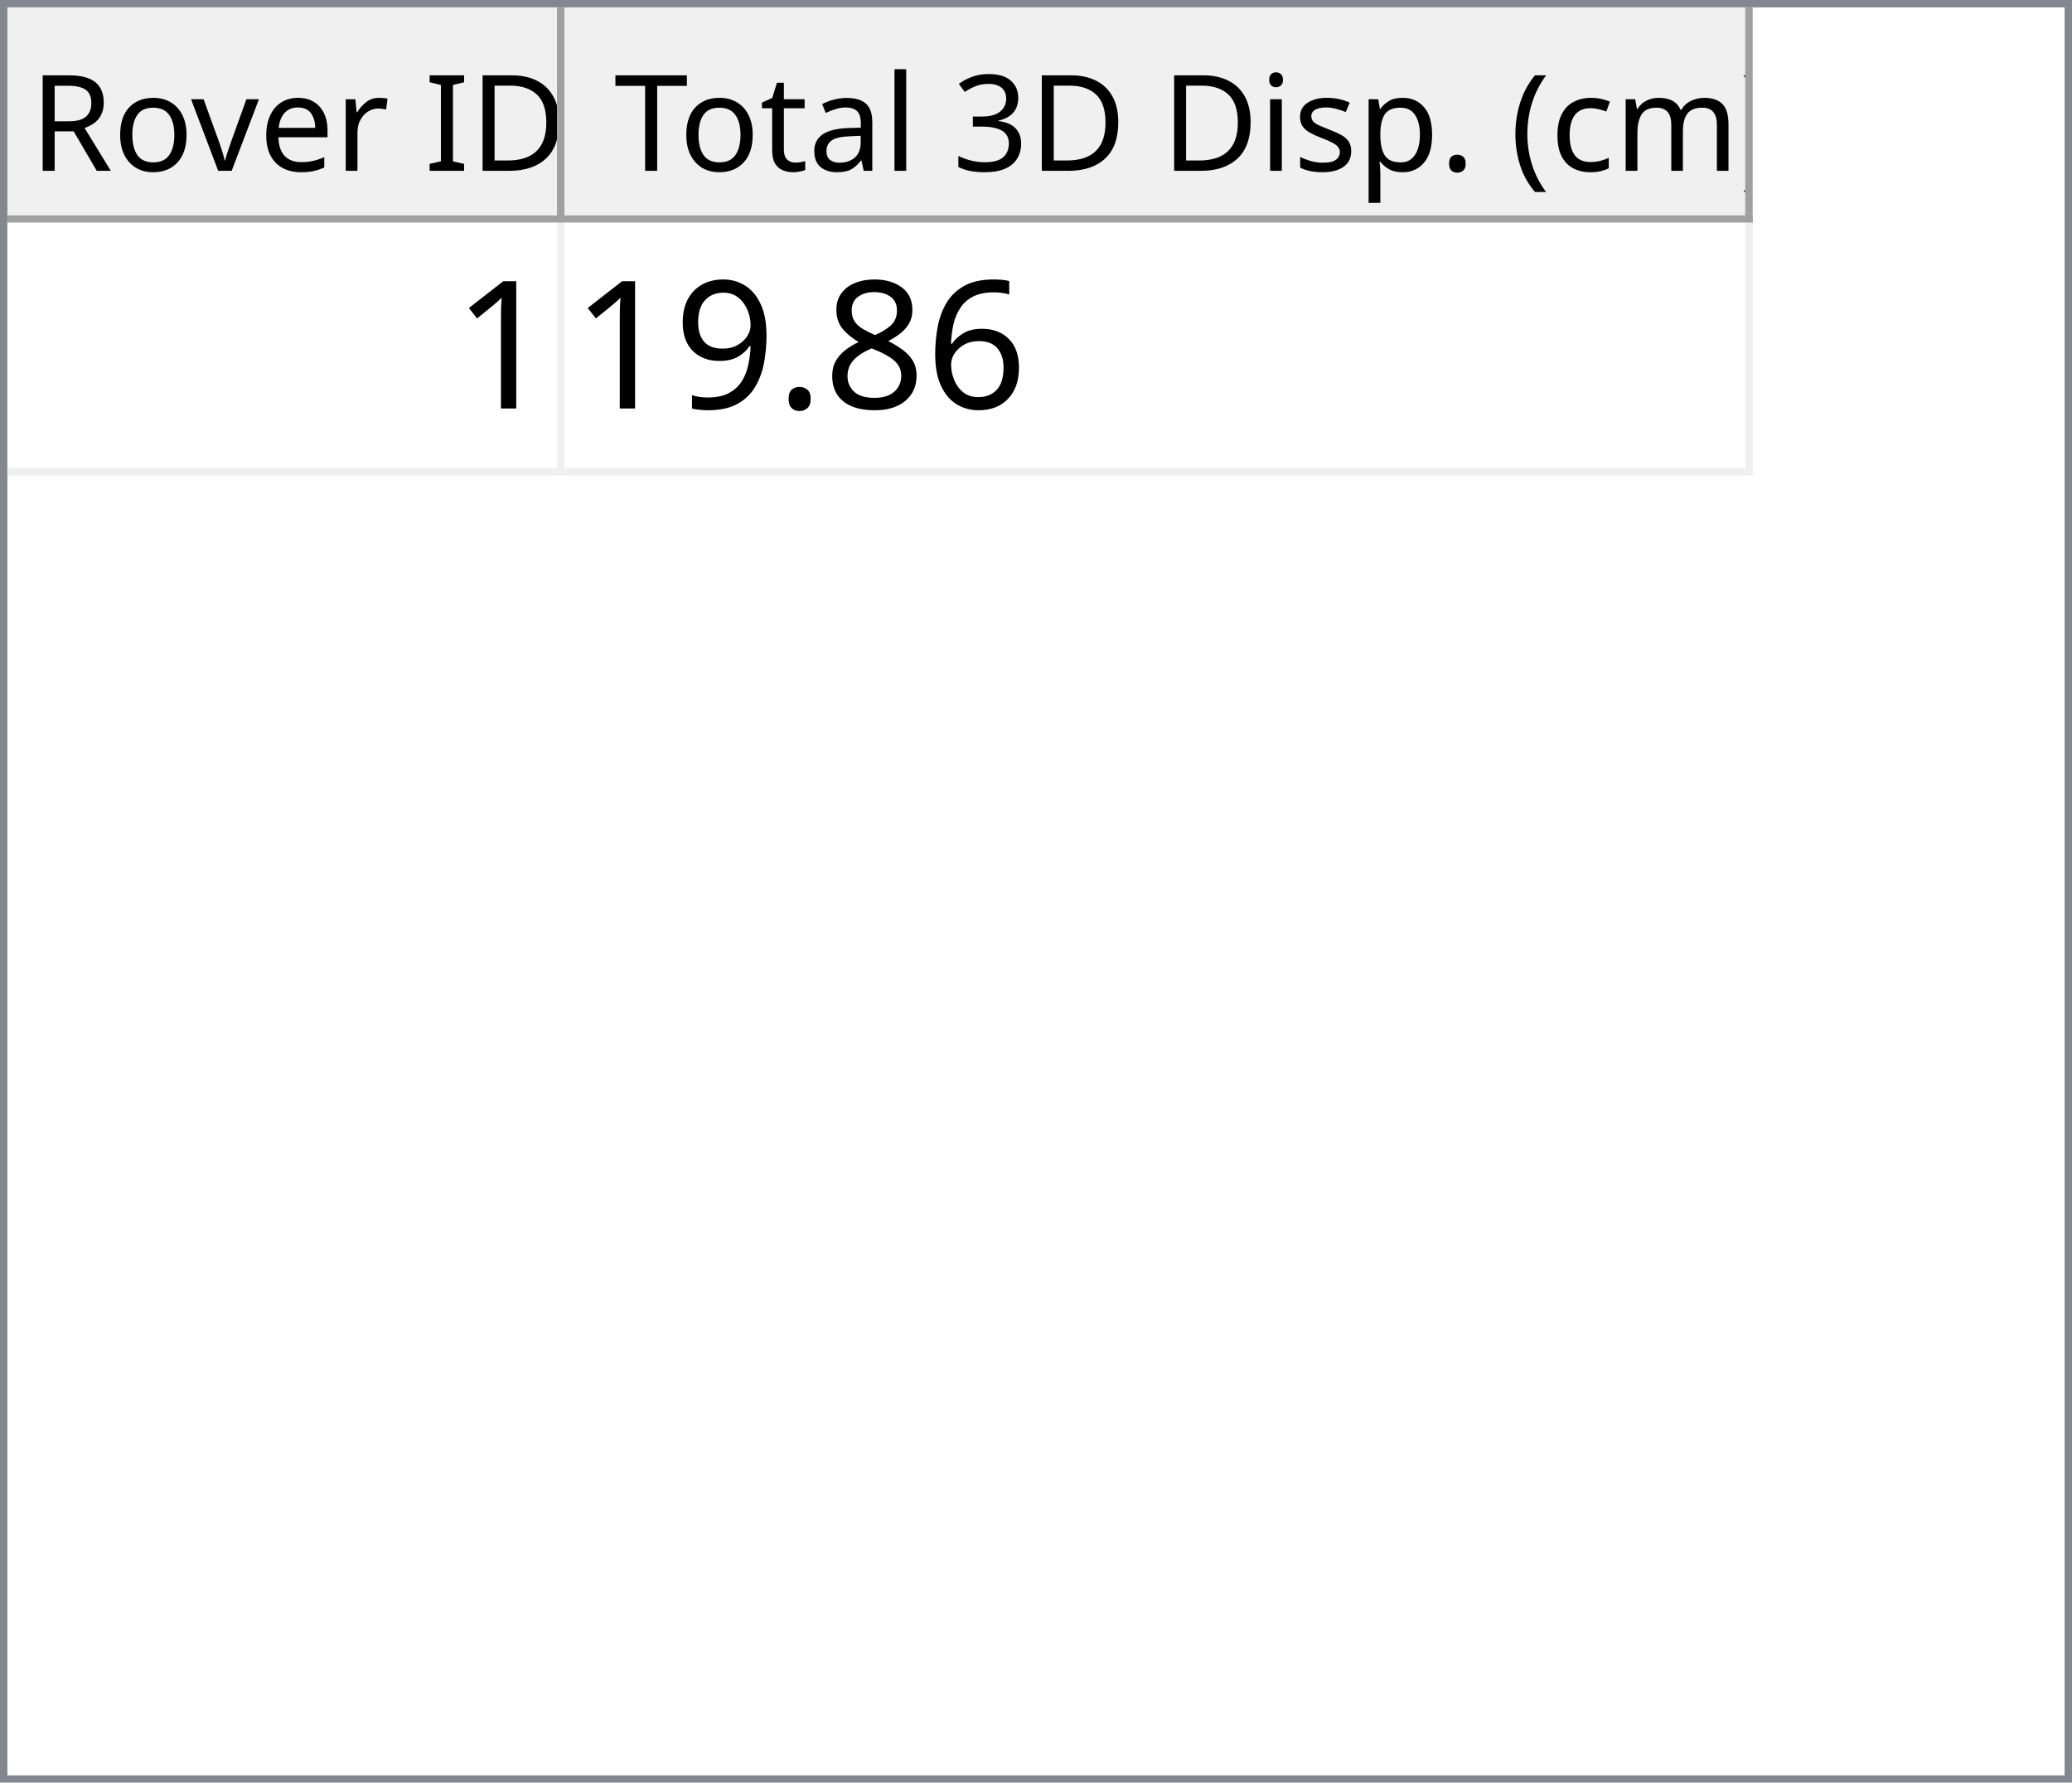
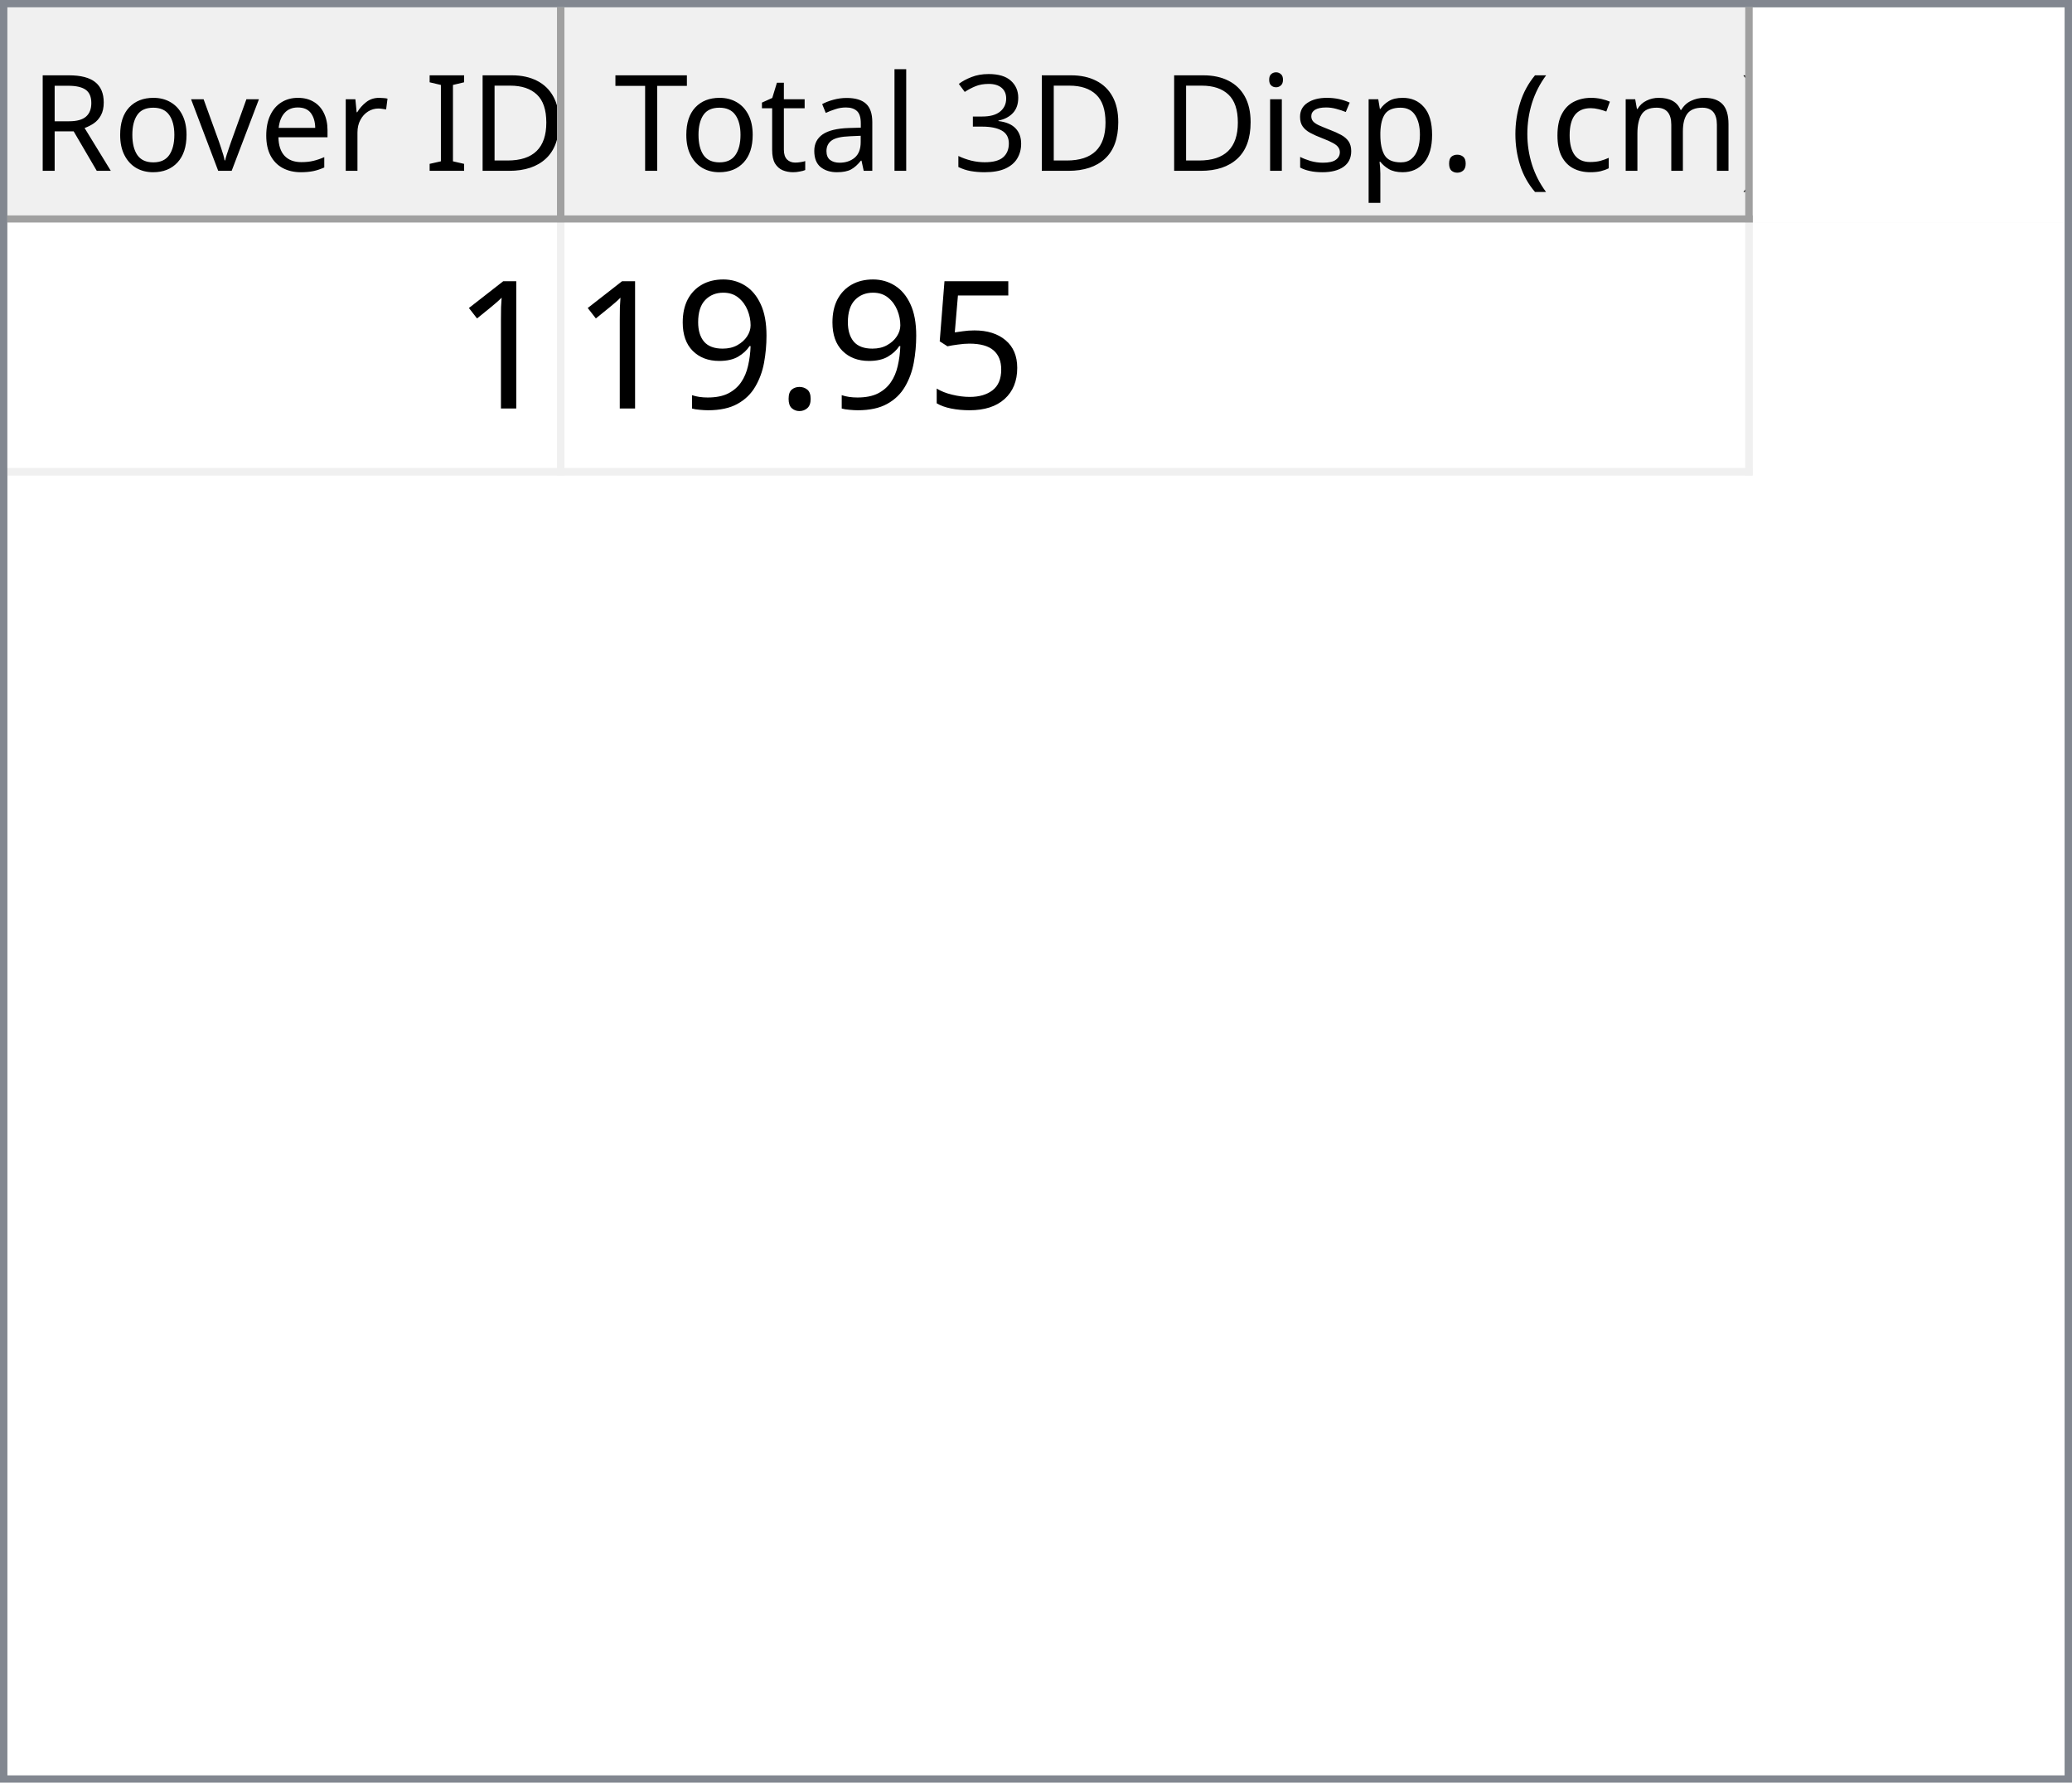
<svg xmlns="http://www.w3.org/2000/svg" style="fill-opacity:1; color-rendering:auto; color-interpolation:auto; text-rendering:auto; stroke:black; stroke-linecap:square; stroke-miterlimit:10; shape-rendering:auto; stroke-opacity:1; fill:black; stroke-dasharray:none; font-weight:normal; stroke-width:1; font-family:'Dialog'; font-style:normal; stroke-linejoin:miter; font-size:12px; stroke-dashoffset:0; image-rendering:auto;" width="279" height="240">
  <defs id="genericDefs" />
  <g>
    <defs id="defs1">
      <clipPath clipPathUnits="userSpaceOnUse" id="clipPath1">
        <path d="M0 0 L279 0 L279 240 L0 240 L0 0 Z" />
      </clipPath>
      <clipPath clipPathUnits="userSpaceOnUse" id="clipPath2">
        <path d="M0 0 L0 240 L279 240 L279 0 Z" />
      </clipPath>
      <clipPath clipPathUnits="userSpaceOnUse" id="clipPath3">
        <path d="M0 0 L0 29 L277 29 L277 0 Z" />
      </clipPath>
      <clipPath clipPathUnits="userSpaceOnUse" id="clipPath4">
        <path d="M0 0 L0 29 L75 29 L75 0 Z" />
      </clipPath>
      <clipPath clipPathUnits="userSpaceOnUse" id="clipPath5">
        <path d="M1 1 L1 28 L74 28 L74 1 Z" />
      </clipPath>
      <clipPath clipPathUnits="userSpaceOnUse" id="clipPath6">
        <path d="M0 0 L0 27 L73 27 L73 0 Z" />
      </clipPath>
      <clipPath clipPathUnits="userSpaceOnUse" id="clipPath7">
        <path d="M-0.5 -0.5 L-0.5 28.5 L74.5 28.5 L74.5 -0.5 Z" />
      </clipPath>
      <clipPath clipPathUnits="userSpaceOnUse" id="clipPath8">
        <path d="M0 0 L0 29 L160 29 L160 0 Z" />
      </clipPath>
      <clipPath clipPathUnits="userSpaceOnUse" id="clipPath9">
        <path d="M1 1 L1 28 L159 28 L159 1 Z" />
      </clipPath>
      <clipPath clipPathUnits="userSpaceOnUse" id="clipPath10">
        <path d="M0 0 L0 27 L158 27 L158 0 Z" />
      </clipPath>
      <clipPath clipPathUnits="userSpaceOnUse" id="clipPath11">
        <path d="M-0.5 -0.5 L-0.5 28.5 L159.5 28.5 L159.5 -0.5 Z" />
      </clipPath>
      <clipPath clipPathUnits="userSpaceOnUse" id="clipPath12">
        <path d="M0 0 L0 209 L277 209 L277 0 Z" />
      </clipPath>
      <clipPath clipPathUnits="userSpaceOnUse" id="clipPath13">
        <path d="M0 0 L0 34 L235 34 L235 0 Z" />
      </clipPath>
      <clipPath clipPathUnits="userSpaceOnUse" id="clipPath14">
        <path d="M-0.5 -0.5 L-0.5 33.5 L234.5 33.5 L234.5 -0.5 Z" />
      </clipPath>
      <clipPath clipPathUnits="userSpaceOnUse" id="clipPath15">
        <path d="M0 0 L0 33 L74 33 L74 0 Z" />
      </clipPath>
      <clipPath clipPathUnits="userSpaceOnUse" id="clipPath16">
        <path d="M0 0 L0 33 L159 33 L159 0 Z" />
      </clipPath>
      <font horiz-adv-x="64.551" id="font1">
        <font-face ascent="107.91" descent="25.098" units-per-em="100" style="font-style:normal; font-family:Segoe UI; font-weight:normal;" />
        <missing-glyph horiz-adv-x="64.551" d="M8.109 0 L8.109 68.266 L56.453 68.266 L56.453 0 L8.109 0 ZM15.328 7.234 L49.219 7.234 L49.219 61.031 L15.328 61.031 L15.328 7.234 Z" />
        <glyph unicode="D" horiz-adv-x="70.117" d="M9.188 0 L9.188 70.016 L28.516 70.016 Q65.531 70.016 65.531 35.891 Q65.531 19.672 55.25 9.836 Q44.969 0 27.734 0 L9.188 0 ZM17.391 62.594 L17.391 7.422 L27.828 7.422 Q41.609 7.422 49.273 14.797 Q56.938 22.172 56.938 35.688 Q56.938 62.594 28.328 62.594 L17.391 62.594 Z" />
        <glyph unicode="I" horiz-adv-x="26.611" d="M17.391 0 L9.188 0 L9.188 70.016 L17.391 70.016 L17.391 0 Z" />
        <glyph unicode=" " horiz-adv-x="27.393" d="" />
        <glyph unicode="r" horiz-adv-x="34.766" d="M34.188 41.891 Q32.078 43.5 28.125 43.5 Q23 43.5 19.555 38.672 Q16.109 33.844 16.109 25.484 L16.109 0 L8.109 0 L8.109 50 L16.109 50 L16.109 39.703 L16.312 39.703 Q18.016 44.969 21.531 47.922 Q25.047 50.875 29.391 50.875 Q32.516 50.875 34.188 50.203 L34.188 41.891 Z" />
        <glyph unicode="e" horiz-adv-x="52.295" d="M48.297 23 L12.984 23 Q13.188 14.656 17.484 10.109 Q21.781 5.562 29.297 5.562 Q37.75 5.562 44.828 11.141 L44.828 3.609 Q38.234 -1.172 27.391 -1.172 Q16.797 -1.172 10.742 5.641 Q4.688 12.453 4.688 24.812 Q4.688 36.469 11.305 43.82 Q17.922 51.172 27.734 51.172 Q37.547 51.172 42.922 44.828 Q48.297 38.484 48.297 27.203 L48.297 23 ZM40.094 29.781 Q40.047 36.719 36.75 40.578 Q33.453 44.438 27.594 44.438 Q21.922 44.438 17.969 40.383 Q14.016 36.328 13.094 29.781 L40.094 29.781 Z" />
        <glyph unicode="v" horiz-adv-x="47.9" d="M47.406 50 L27.484 0 L19.625 0 L0.688 50 L9.469 50 L22.172 13.672 Q23.578 9.672 23.922 6.688 L24.125 6.688 Q24.609 10.453 25.688 13.484 L38.969 50 L47.406 50 Z" />
        <glyph unicode="o" horiz-adv-x="58.594" d="M29 -1.172 Q17.922 -1.172 11.305 5.836 Q4.688 12.844 4.688 24.422 Q4.688 37.016 11.57 44.094 Q18.453 51.172 30.172 51.172 Q41.359 51.172 47.633 44.289 Q53.906 37.406 53.906 25.203 Q53.906 13.234 47.141 6.031 Q40.375 -1.172 29 -1.172 ZM29.594 44.438 Q21.875 44.438 17.383 39.188 Q12.891 33.938 12.891 24.703 Q12.891 15.828 17.43 10.695 Q21.969 5.562 29.594 5.562 Q37.359 5.562 41.531 10.594 Q45.703 15.625 45.703 24.906 Q45.703 34.281 41.531 39.359 Q37.359 44.438 29.594 44.438 Z" />
        <glyph unicode="R" horiz-adv-x="59.814" d="M59.375 0 L49.609 0 L37.891 19.625 Q36.281 22.359 34.766 24.289 Q33.25 26.219 31.664 27.438 Q30.078 28.656 28.25 29.219 Q26.422 29.781 24.125 29.781 L17.391 29.781 L17.391 0 L9.188 0 L9.188 70.016 L30.078 70.016 Q34.672 70.016 38.555 68.867 Q42.438 67.719 45.289 65.375 Q48.141 63.031 49.758 59.547 Q51.375 56.062 51.375 51.375 Q51.375 47.703 50.273 44.656 Q49.172 41.609 47.148 39.211 Q45.125 36.812 42.266 35.133 Q39.406 33.453 35.844 32.516 L35.844 32.328 Q37.594 31.547 38.891 30.547 Q40.188 29.547 41.359 28.18 Q42.531 26.812 43.68 25.078 Q44.828 23.344 46.234 21.047 L59.375 0 ZM17.391 62.594 L17.391 37.203 L28.516 37.203 Q31.594 37.203 34.203 38.133 Q36.812 39.062 38.719 40.797 Q40.625 42.531 41.703 45.047 Q42.781 47.562 42.781 50.688 Q42.781 56.297 39.141 59.445 Q35.5 62.594 28.609 62.594 L17.391 62.594 Z" />
        <glyph unicode=")" horiz-adv-x="30.176" d="M8.297 -15.922 L1.172 -15.922 Q16.406 2.344 16.406 26.812 Q16.406 51.469 1.078 70.016 L8.297 70.016 Q23.531 52.156 23.531 26.703 Q23.531 1.375 8.297 -15.922 Z" />
        <glyph unicode="m" horiz-adv-x="86.133" d="M79.109 0 L71.094 0 L71.094 28.719 Q71.094 37.016 68.531 40.727 Q65.969 44.438 59.906 44.438 Q54.781 44.438 51.195 39.75 Q47.609 35.062 47.609 28.516 L47.609 0 L39.594 0 L39.594 29.688 Q39.594 44.438 28.219 44.438 Q22.953 44.438 19.531 40.016 Q16.109 35.594 16.109 28.516 L16.109 0 L8.109 0 L8.109 50 L16.109 50 L16.109 42.094 L16.312 42.094 Q21.625 51.172 31.844 51.172 Q36.969 51.172 40.773 48.312 Q44.578 45.453 46 40.828 Q51.562 51.172 62.594 51.172 Q79.109 51.172 79.109 30.812 L79.109 0 Z" />
        <glyph unicode="c" horiz-adv-x="46.191" d="M42.188 2.297 Q36.422 -1.172 28.516 -1.172 Q17.828 -1.172 11.258 5.789 Q4.688 12.75 4.688 23.828 Q4.688 36.188 11.766 43.68 Q18.844 51.172 30.672 51.172 Q37.25 51.172 42.281 48.734 L42.281 40.531 Q36.719 44.438 30.375 44.438 Q22.703 44.438 17.797 38.945 Q12.891 33.453 12.891 24.516 Q12.891 15.719 17.508 10.641 Q22.125 5.562 29.891 5.562 Q36.422 5.562 42.188 9.906 L42.188 2.297 Z" />
        <glyph unicode="(" horiz-adv-x="30.176" d="M29.109 -15.922 L21.969 -15.922 Q6.844 1.375 6.844 26.703 Q6.844 52.156 21.969 70.016 L29.203 70.016 Q13.875 51.469 13.875 26.812 Q13.875 2.344 29.109 -15.922 Z" />
        <glyph unicode="." horiz-adv-x="21.68" d="M10.891 -1.078 Q8.641 -1.078 7.055 0.539 Q5.469 2.156 5.469 4.391 Q5.469 6.641 7.055 8.273 Q8.641 9.906 10.891 9.906 Q13.188 9.906 14.797 8.273 Q16.406 6.641 16.406 4.391 Q16.406 2.156 14.797 0.539 Q13.188 -1.078 10.891 -1.078 Z" />
        <glyph unicode="p" horiz-adv-x="58.789" d="M16.312 7.234 L16.109 7.234 L16.109 -23 L8.109 -23 L8.109 50 L16.109 50 L16.109 41.219 L16.312 41.219 Q22.219 51.172 33.594 51.172 Q43.266 51.172 48.688 44.461 Q54.109 37.75 54.109 26.469 Q54.109 13.922 48 6.375 Q41.891 -1.172 31.297 -1.172 Q21.578 -1.172 16.312 7.234 ZM16.109 27.391 L16.109 20.406 Q16.109 14.203 20.141 9.883 Q24.172 5.562 30.375 5.562 Q37.641 5.562 41.773 11.133 Q45.906 16.703 45.906 26.609 Q45.906 34.969 42.047 39.703 Q38.188 44.438 31.594 44.438 Q24.609 44.438 20.359 39.578 Q16.109 34.719 16.109 27.391 Z" />
        <glyph unicode="s" horiz-adv-x="42.432" d="M5.078 1.812 L5.078 10.406 Q11.625 5.562 19.484 5.562 Q30.031 5.562 30.031 12.594 Q30.031 14.594 29.125 15.992 Q28.219 17.391 26.68 18.461 Q25.141 19.531 23.07 20.383 Q21 21.234 18.609 22.172 Q15.281 23.484 12.766 24.828 Q10.25 26.172 8.57 27.859 Q6.891 29.547 6.031 31.695 Q5.172 33.844 5.172 36.719 Q5.172 40.234 6.789 42.945 Q8.406 45.656 11.086 47.484 Q13.766 49.312 17.211 50.242 Q20.656 51.172 24.312 51.172 Q30.812 51.172 35.938 48.922 L35.938 40.828 Q30.422 44.438 23.25 44.438 Q21 44.438 19.195 43.922 Q17.391 43.406 16.094 42.477 Q14.797 41.547 14.086 40.258 Q13.375 38.969 13.375 37.406 Q13.375 35.453 14.086 34.133 Q14.797 32.812 16.164 31.789 Q17.531 30.766 19.484 29.938 Q21.438 29.109 23.922 28.125 Q27.25 26.859 29.883 25.516 Q32.516 24.172 34.375 22.484 Q36.234 20.797 37.234 18.602 Q38.234 16.406 38.234 13.375 Q38.234 9.672 36.602 6.938 Q34.969 4.203 32.234 2.398 Q29.5 0.594 25.93 -0.289 Q22.359 -1.172 18.453 -1.172 Q10.75 -1.172 5.078 1.812 Z" />
        <glyph unicode="i" horiz-adv-x="24.219" d="M12.203 62.703 Q10.062 62.703 8.547 64.164 Q7.031 65.625 7.031 67.875 Q7.031 70.125 8.547 71.609 Q10.062 73.094 12.203 73.094 Q14.406 73.094 15.945 71.609 Q17.484 70.125 17.484 67.875 Q17.484 65.719 15.945 64.211 Q14.406 62.703 12.203 62.703 ZM16.109 0 L8.109 0 L8.109 50 L16.109 50 L16.109 0 Z" />
        <glyph unicode="3" horiz-adv-x="53.906" d="M46.531 19.828 Q46.531 15.094 44.75 11.211 Q42.969 7.328 39.719 4.57 Q36.469 1.812 31.93 0.297 Q27.391 -1.219 21.922 -1.219 Q11.922 -1.219 6 2.594 L6 11.188 Q13.094 5.609 22.219 5.609 Q25.875 5.609 28.828 6.539 Q31.781 7.469 33.906 9.227 Q36.031 10.984 37.18 13.477 Q38.328 15.969 38.328 19.094 Q38.328 32.812 18.797 32.812 L12.984 32.812 L12.984 39.594 L18.5 39.594 Q35.797 39.594 35.797 52.484 Q35.797 64.406 22.609 64.406 Q15.188 64.406 8.688 59.422 L8.688 67.188 Q15.375 71.188 24.609 71.188 Q29 71.188 32.57 69.969 Q36.141 68.75 38.68 66.555 Q41.219 64.359 42.609 61.281 Q44 58.203 44 54.5 Q44 40.672 30.031 36.719 L30.031 36.531 Q33.594 36.141 36.625 34.797 Q39.656 33.453 41.852 31.305 Q44.047 29.156 45.289 26.25 Q46.531 23.344 46.531 19.828 Z" />
        <glyph unicode="l" horiz-adv-x="24.219" d="M16.109 0 L8.109 0 L8.109 74.031 L16.109 74.031 L16.109 0 Z" />
        <glyph unicode="a" horiz-adv-x="50.879" d="M43.891 0 L35.891 0 L35.891 7.812 L35.688 7.812 Q30.469 -1.172 20.312 -1.172 Q12.844 -1.172 8.617 2.781 Q4.391 6.734 4.391 13.281 Q4.391 27.297 20.906 29.594 L35.891 31.688 Q35.891 44.438 25.594 44.438 Q16.547 44.438 9.281 38.281 L9.281 46.484 Q16.656 51.172 26.266 51.172 Q43.891 51.172 43.891 32.516 L43.891 0 ZM35.891 25.297 L23.828 23.641 Q18.266 22.859 15.43 20.875 Q12.594 18.891 12.594 13.875 Q12.594 10.203 15.211 7.883 Q17.828 5.562 22.172 5.562 Q28.125 5.562 32.008 9.742 Q35.891 13.922 35.891 20.312 L35.891 25.297 Z" />
        <glyph unicode="t" horiz-adv-x="33.887" d="M31.297 0.484 Q28.469 -1.078 23.828 -1.078 Q10.688 -1.078 10.688 13.578 L10.688 43.172 L2.094 43.172 L2.094 50 L10.688 50 L10.688 62.203 L18.703 64.797 L18.703 50 L31.297 50 L31.297 43.172 L18.703 43.172 L18.703 14.984 Q18.703 9.969 20.414 7.82 Q22.125 5.672 26.078 5.672 Q29.109 5.672 31.297 7.328 L31.297 0.484 Z" />
        <glyph unicode="T" horiz-adv-x="52.393" d="M50.594 62.594 L30.375 62.594 L30.375 0 L22.172 0 L22.172 62.594 L2 62.594 L2 70.016 L50.594 70.016 L50.594 62.594 Z" />
      </font>
      <font horiz-adv-x="75.0" id="font2">
        <font-face ascent="100.537" descent="21.973" units-per-em="100" style="font-style:normal; font-family:sans-serif; font-weight:normal;" />
        <missing-glyph horiz-adv-x="75.0" d="M12.5 0 L12.5 62.5 L62.5 62.5 L62.5 0 L12.5 0 ZM14.062 1.562 L60.938 1.562 L60.938 60.938 L14.062 60.938 L14.062 1.562 Z" />
        <glyph unicode="1" horiz-adv-x="55.615" d="M37.25 0 L28.469 0 L28.469 56 Q25.297 52.984 20.141 49.953 Q14.984 46.922 10.891 45.406 L10.891 53.906 Q18.266 57.375 23.781 62.305 Q29.297 67.234 31.594 71.875 L37.25 71.875 L37.25 0 Z" />
-         <glyph unicode="6" horiz-adv-x="55.615" d="M49.75 54.047 L41.016 53.375 Q39.844 58.547 37.703 60.891 Q34.125 64.656 28.906 64.656 Q24.703 64.656 21.531 62.312 Q17.391 59.281 14.992 53.469 Q12.594 47.656 12.5 36.922 Q15.672 41.75 20.266 44.094 Q24.859 46.438 29.891 46.438 Q38.672 46.438 44.852 39.969 Q51.031 33.5 51.031 23.25 Q51.031 16.5 48.125 10.719 Q45.219 4.938 40.141 1.859 Q35.062 -1.219 28.609 -1.219 Q17.625 -1.219 10.695 6.859 Q3.766 14.938 3.766 33.5 Q3.766 54.25 11.422 63.672 Q18.109 71.875 29.438 71.875 Q37.891 71.875 43.289 67.141 Q48.688 62.406 49.75 54.047 ZM13.875 23.188 Q13.875 18.656 15.797 14.508 Q17.719 10.359 21.188 8.18 Q24.656 6 28.469 6 Q34.031 6 38.039 10.492 Q42.047 14.984 42.047 22.703 Q42.047 30.125 38.086 34.398 Q34.125 38.672 28.125 38.672 Q22.172 38.672 18.023 34.398 Q13.875 30.125 13.875 23.188 Z" />
-         <glyph unicode="8" horiz-adv-x="55.615" d="M17.672 38.812 Q12.203 40.828 9.57 44.539 Q6.938 48.25 6.938 53.422 Q6.938 61.234 12.555 66.555 Q18.172 71.875 27.484 71.875 Q36.859 71.875 42.578 66.43 Q48.297 60.984 48.297 53.172 Q48.297 48.188 45.68 44.508 Q43.062 40.828 37.75 38.812 Q44.344 36.672 47.781 31.883 Q51.219 27.094 51.219 20.453 Q51.219 11.281 44.727 5.031 Q38.234 -1.219 27.641 -1.219 Q17.047 -1.219 10.547 5.055 Q4.047 11.328 4.047 20.703 Q4.047 27.688 7.594 32.398 Q11.141 37.109 17.672 38.812 ZM15.922 53.719 Q15.922 48.641 19.195 45.414 Q22.469 42.188 27.688 42.188 Q32.766 42.188 36.016 45.383 Q39.266 48.578 39.266 53.219 Q39.266 58.062 35.914 61.359 Q32.562 64.656 27.594 64.656 Q22.562 64.656 19.242 61.43 Q15.922 58.203 15.922 53.719 ZM13.094 20.656 Q13.094 16.891 14.875 13.375 Q16.656 9.859 20.172 7.93 Q23.688 6 27.734 6 Q34.031 6 38.133 10.055 Q42.234 14.109 42.234 20.359 Q42.234 26.703 38.016 30.859 Q33.797 35.016 27.438 35.016 Q21.234 35.016 17.164 30.914 Q13.094 26.812 13.094 20.656 Z" />
+         <glyph unicode="5" horiz-adv-x="55.615" d="M4.156 18.75 L13.375 19.531 Q14.406 12.797 18.141 9.398 Q21.875 6 27.156 6 Q33.5 6 37.891 10.789 Q42.281 15.578 42.281 23.484 Q42.281 31 38.062 35.352 Q33.844 39.703 27 39.703 Q22.75 39.703 19.336 37.773 Q15.922 35.844 13.969 32.766 L5.719 33.844 L12.641 70.609 L48.25 70.609 L48.25 62.203 L19.672 62.203 L15.828 42.969 Q22.266 47.469 29.344 47.469 Q38.719 47.469 45.164 40.969 Q51.609 34.469 51.609 24.266 Q51.609 14.547 45.953 7.469 Q39.062 -1.219 27.156 -1.219 Q17.391 -1.219 11.211 4.25 Q5.031 9.719 4.156 18.75 Z" />
        <glyph unicode="." horiz-adv-x="27.783" d="M9.078 0 L9.078 10.016 L19.094 10.016 L19.094 0 L9.078 0 Z" />
        <glyph unicode="9" horiz-adv-x="55.615" d="M5.469 16.547 L13.922 17.328 Q14.984 11.375 18.016 8.688 Q21.047 6 25.781 6 Q29.828 6 32.883 7.859 Q35.938 9.719 37.891 12.82 Q39.844 15.922 41.164 21.195 Q42.484 26.469 42.484 31.938 Q42.484 32.516 42.438 33.688 Q39.797 29.5 35.234 26.883 Q30.672 24.266 25.344 24.266 Q16.453 24.266 10.305 30.711 Q4.156 37.156 4.156 47.703 Q4.156 58.594 10.578 65.234 Q17 71.875 26.656 71.875 Q33.641 71.875 39.43 68.117 Q45.219 64.359 48.219 57.398 Q51.219 50.438 51.219 37.25 Q51.219 23.531 48.242 15.406 Q45.266 7.281 39.383 3.031 Q33.5 -1.219 25.594 -1.219 Q17.188 -1.219 11.867 3.445 Q6.547 8.109 5.469 16.547 ZM41.453 48.141 Q41.453 55.719 37.43 60.156 Q33.406 64.594 27.734 64.594 Q21.875 64.594 17.531 59.812 Q13.188 55.031 13.188 47.406 Q13.188 40.578 17.312 36.305 Q21.438 32.031 27.484 32.031 Q33.594 32.031 37.523 36.305 Q41.453 40.578 41.453 48.141 Z" />
      </font>
    </defs>
    <g style="fill:white; stroke:white;">
      <rect x="0" y="0" width="279" style="clip-path:url(#clipPath1); stroke:none;" height="240" />
    </g>
    <g style="fill:white; text-rendering:optimizeSpeed; color-rendering:optimizeSpeed; image-rendering:optimizeSpeed; shape-rendering:crispEdges; stroke:white; color-interpolation:sRGB;">
      <rect x="0" width="279" height="240" y="0" style="stroke:none;" />
      <path style="stroke:none;" d="M0 240 L279 240 L279 0 L0 0 Z" />
    </g>
    <g style="fill:rgb(240,240,240); font-size:18px; font-family:'Segoe UI'; stroke:rgb(240,240,240);">
      <rect x="0" y="0" width="279" style="clip-path:url(#clipPath2); stroke:none;" height="240" />
    </g>
    <g style="fill:rgb(130,135,144); font-size:18px; font-family:'Segoe UI'; stroke:rgb(130,135,144);">
      <path d="M0 0 L279 0 L279 240 L0 240 L0 0 ZM1 1 L278 1 L278 239 L1 239 L1 1 Z" style="fill-rule:evenodd; clip-path:url(#clipPath2); stroke:none;" />
    </g>
    <g style="fill:white; font-size:18px; font-family:'Segoe UI'; stroke:white;" transform="translate(1,1)">
      <rect x="0" y="0" width="277" style="clip-path:url(#clipPath3); stroke:none;" height="29" />
    </g>
    <g style="fill:rgb(240,240,240); font-size:18px; font-family:'Segoe UI'; stroke:rgb(240,240,240);" transform="translate(1,1)">
      <rect x="0" y="0" width="75" style="clip-path:url(#clipPath4); stroke:none;" height="29" />
    </g>
    <g style="font-family:'Segoe UI'; font-size:18px;" transform="translate(2,2)">
      <text x="2" xml:space="preserve" y="21" style="clip-path:url(#clipPath6); stroke:none;">Rover ID</text>
    </g>
    <g transform="translate(1.5,1.5)" style="fill:rgb(160,160,160); font-size:18px; font-family:'Segoe UI'; stroke:rgb(160,160,160); stroke-linejoin:bevel;">
      <line x1="74" x2="74" y1="0" style="fill:none; clip-path:url(#clipPath7);" y2="28" />
    </g>
    <g transform="matrix(1,0,0,1,1,1) translate(0.5,0.5)" style="fill:rgb(160,160,160); font-size:18px; font-family:'Segoe UI'; stroke:rgb(160,160,160); stroke-linejoin:bevel;">
      <line x1="0" x2="74" y1="28" style="fill:none; clip-path:url(#clipPath7);" y2="28" />
    </g>
    <g style="fill:rgb(240,240,240); font-size:18px; font-family:'Segoe UI'; stroke:rgb(240,240,240);" transform="translate(76,1)">
      <rect x="0" y="0" width="160" style="clip-path:url(#clipPath8); stroke:none;" height="29" />
    </g>
    <g style="font-family:'Segoe UI'; font-size:18px;" transform="translate(77,2)">
      <text x="1" xml:space="preserve" y="21" style="clip-path:url(#clipPath10); stroke:none;"> Total 3D Disp. (cm)</text>
    </g>
    <g transform="translate(76.5,1.5)" style="fill:rgb(160,160,160); font-size:18px; font-family:'Segoe UI'; stroke:rgb(160,160,160); stroke-linejoin:bevel;">
      <line x1="159" x2="159" y1="0" style="fill:none; clip-path:url(#clipPath11);" y2="28" />
    </g>
    <g transform="matrix(1,0,0,1,76,1) translate(0.5,0.5)" style="fill:rgb(160,160,160); font-size:18px; font-family:'Segoe UI'; stroke:rgb(160,160,160); stroke-linejoin:bevel;">
      <line x1="0" x2="159" y1="28" style="fill:none; clip-path:url(#clipPath11);" y2="28" />
    </g>
    <g style="fill:white; font-size:18px; font-family:'Segoe UI'; stroke:white;" transform="translate(1,30)">
      <rect x="0" y="0" width="277" style="clip-path:url(#clipPath12); stroke:none;" height="209" />
    </g>
    <g style="fill:rgb(240,240,240); font-size:24px; font-family:sans-serif; stroke:rgb(240,240,240);" transform="translate(1,30)">
      <rect x="0" y="0" width="235" style="clip-path:url(#clipPath13); stroke:none;" height="34" />
      <line transform="translate(0.5,0.5)" x1="0" x2="234" y1="33" style="clip-path:url(#clipPath14); fill:none; stroke-linejoin:bevel;" y2="33" />
    </g>
    <g transform="matrix(1,0,0,1,1,30) translate(0.5,0.5)" style="fill:rgb(240,240,240); font-size:24px; font-family:sans-serif; stroke:rgb(240,240,240); stroke-linejoin:bevel;">
      <line x1="74" x2="74" y1="0" style="fill:none; clip-path:url(#clipPath14);" y2="33" />
    </g>
    <g transform="matrix(1,0,0,1,1,30) translate(0.5,0.5)" style="fill:rgb(240,240,240); font-size:24px; font-family:sans-serif; stroke:rgb(240,240,240); stroke-linejoin:bevel;">
      <line x1="234" x2="234" y1="0" style="fill:none; clip-path:url(#clipPath14);" y2="33" />
    </g>
    <g style="fill:white; font-size:24px; font-family:sans-serif; stroke:white;" transform="matrix(1,0,0,1,1,30)">
      <rect x="0" y="0" width="74" style="clip-path:url(#clipPath15); stroke:none;" height="33" />
      <text x="60" y="25" style="fill:black; clip-path:url(#clipPath15); stroke:none;" xml:space="preserve">1</text>
    </g>
    <g style="fill:white; font-size:24px; font-family:sans-serif; stroke:white;" transform="matrix(1,0,0,1,1,30) translate(75,0)">
      <rect x="0" y="0" width="159" style="clip-path:url(#clipPath16); stroke:none;" height="33" />
-       <text x="1" y="25" style="fill:black; clip-path:url(#clipPath16); stroke:none;" xml:space="preserve">19.86</text>
+       <text x="1" y="25" style="fill:black; clip-path:url(#clipPath16); stroke:none;" xml:space="preserve">19.95</text>
    </g>
  </g>
</svg>
